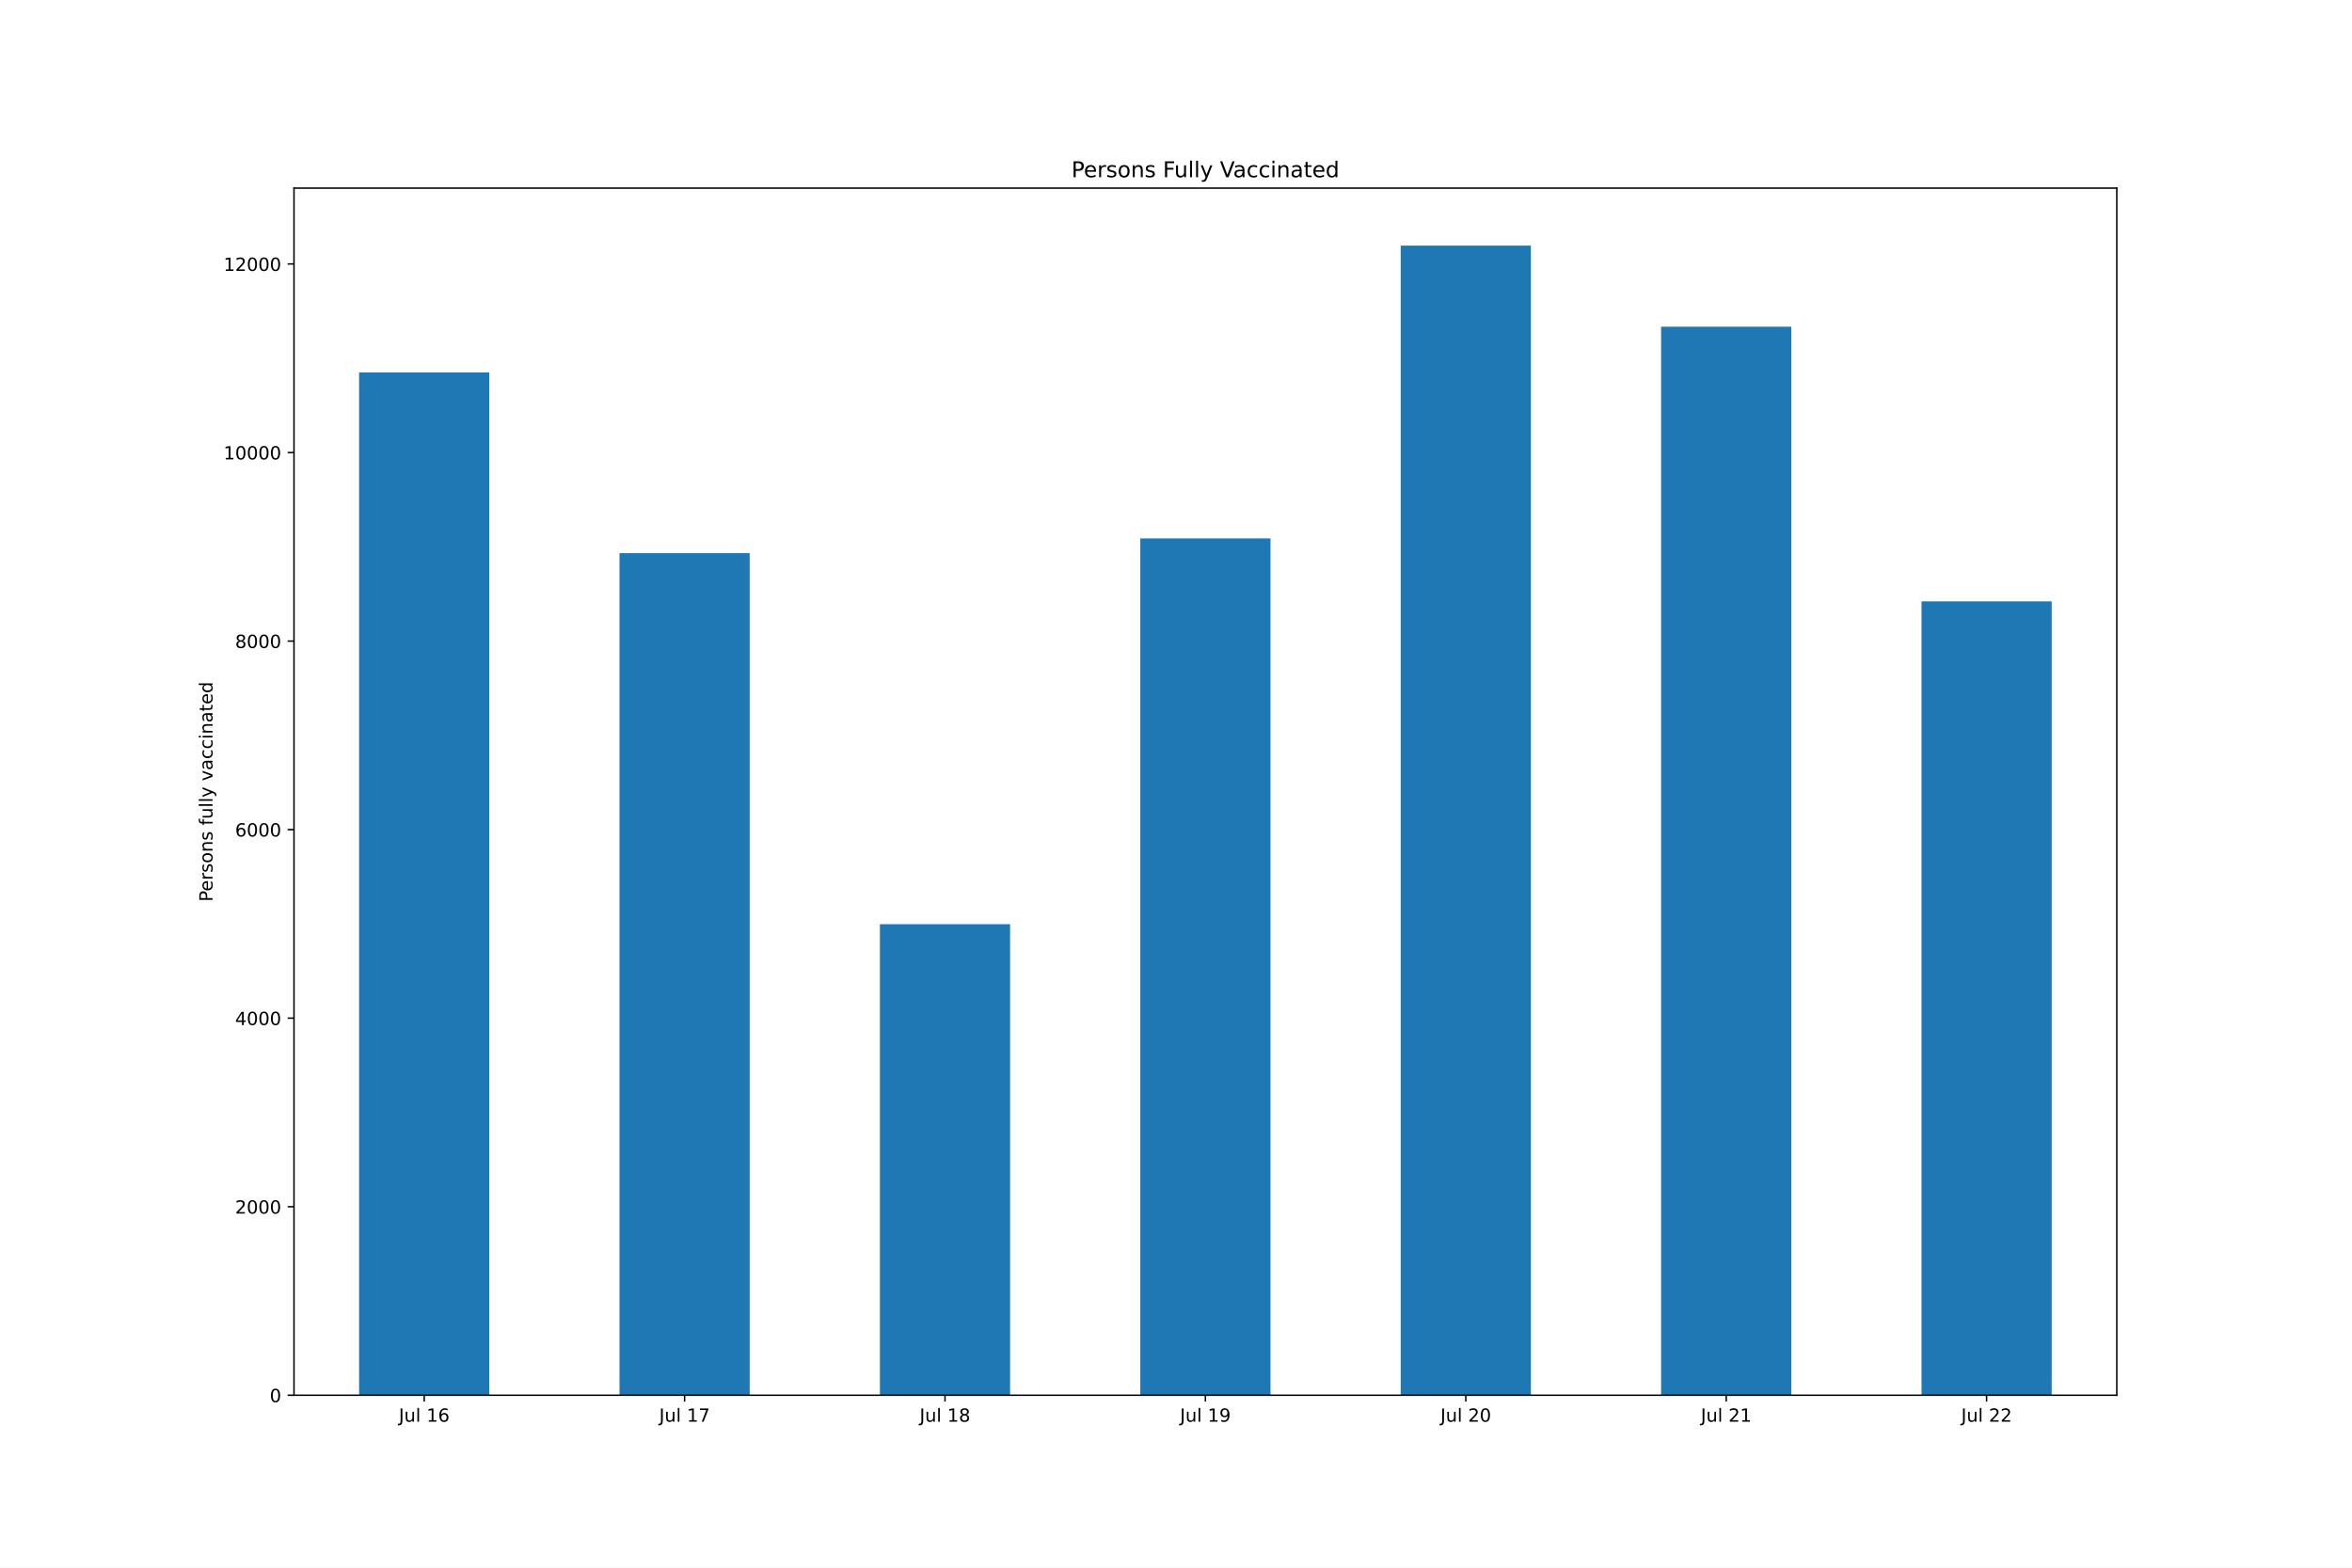
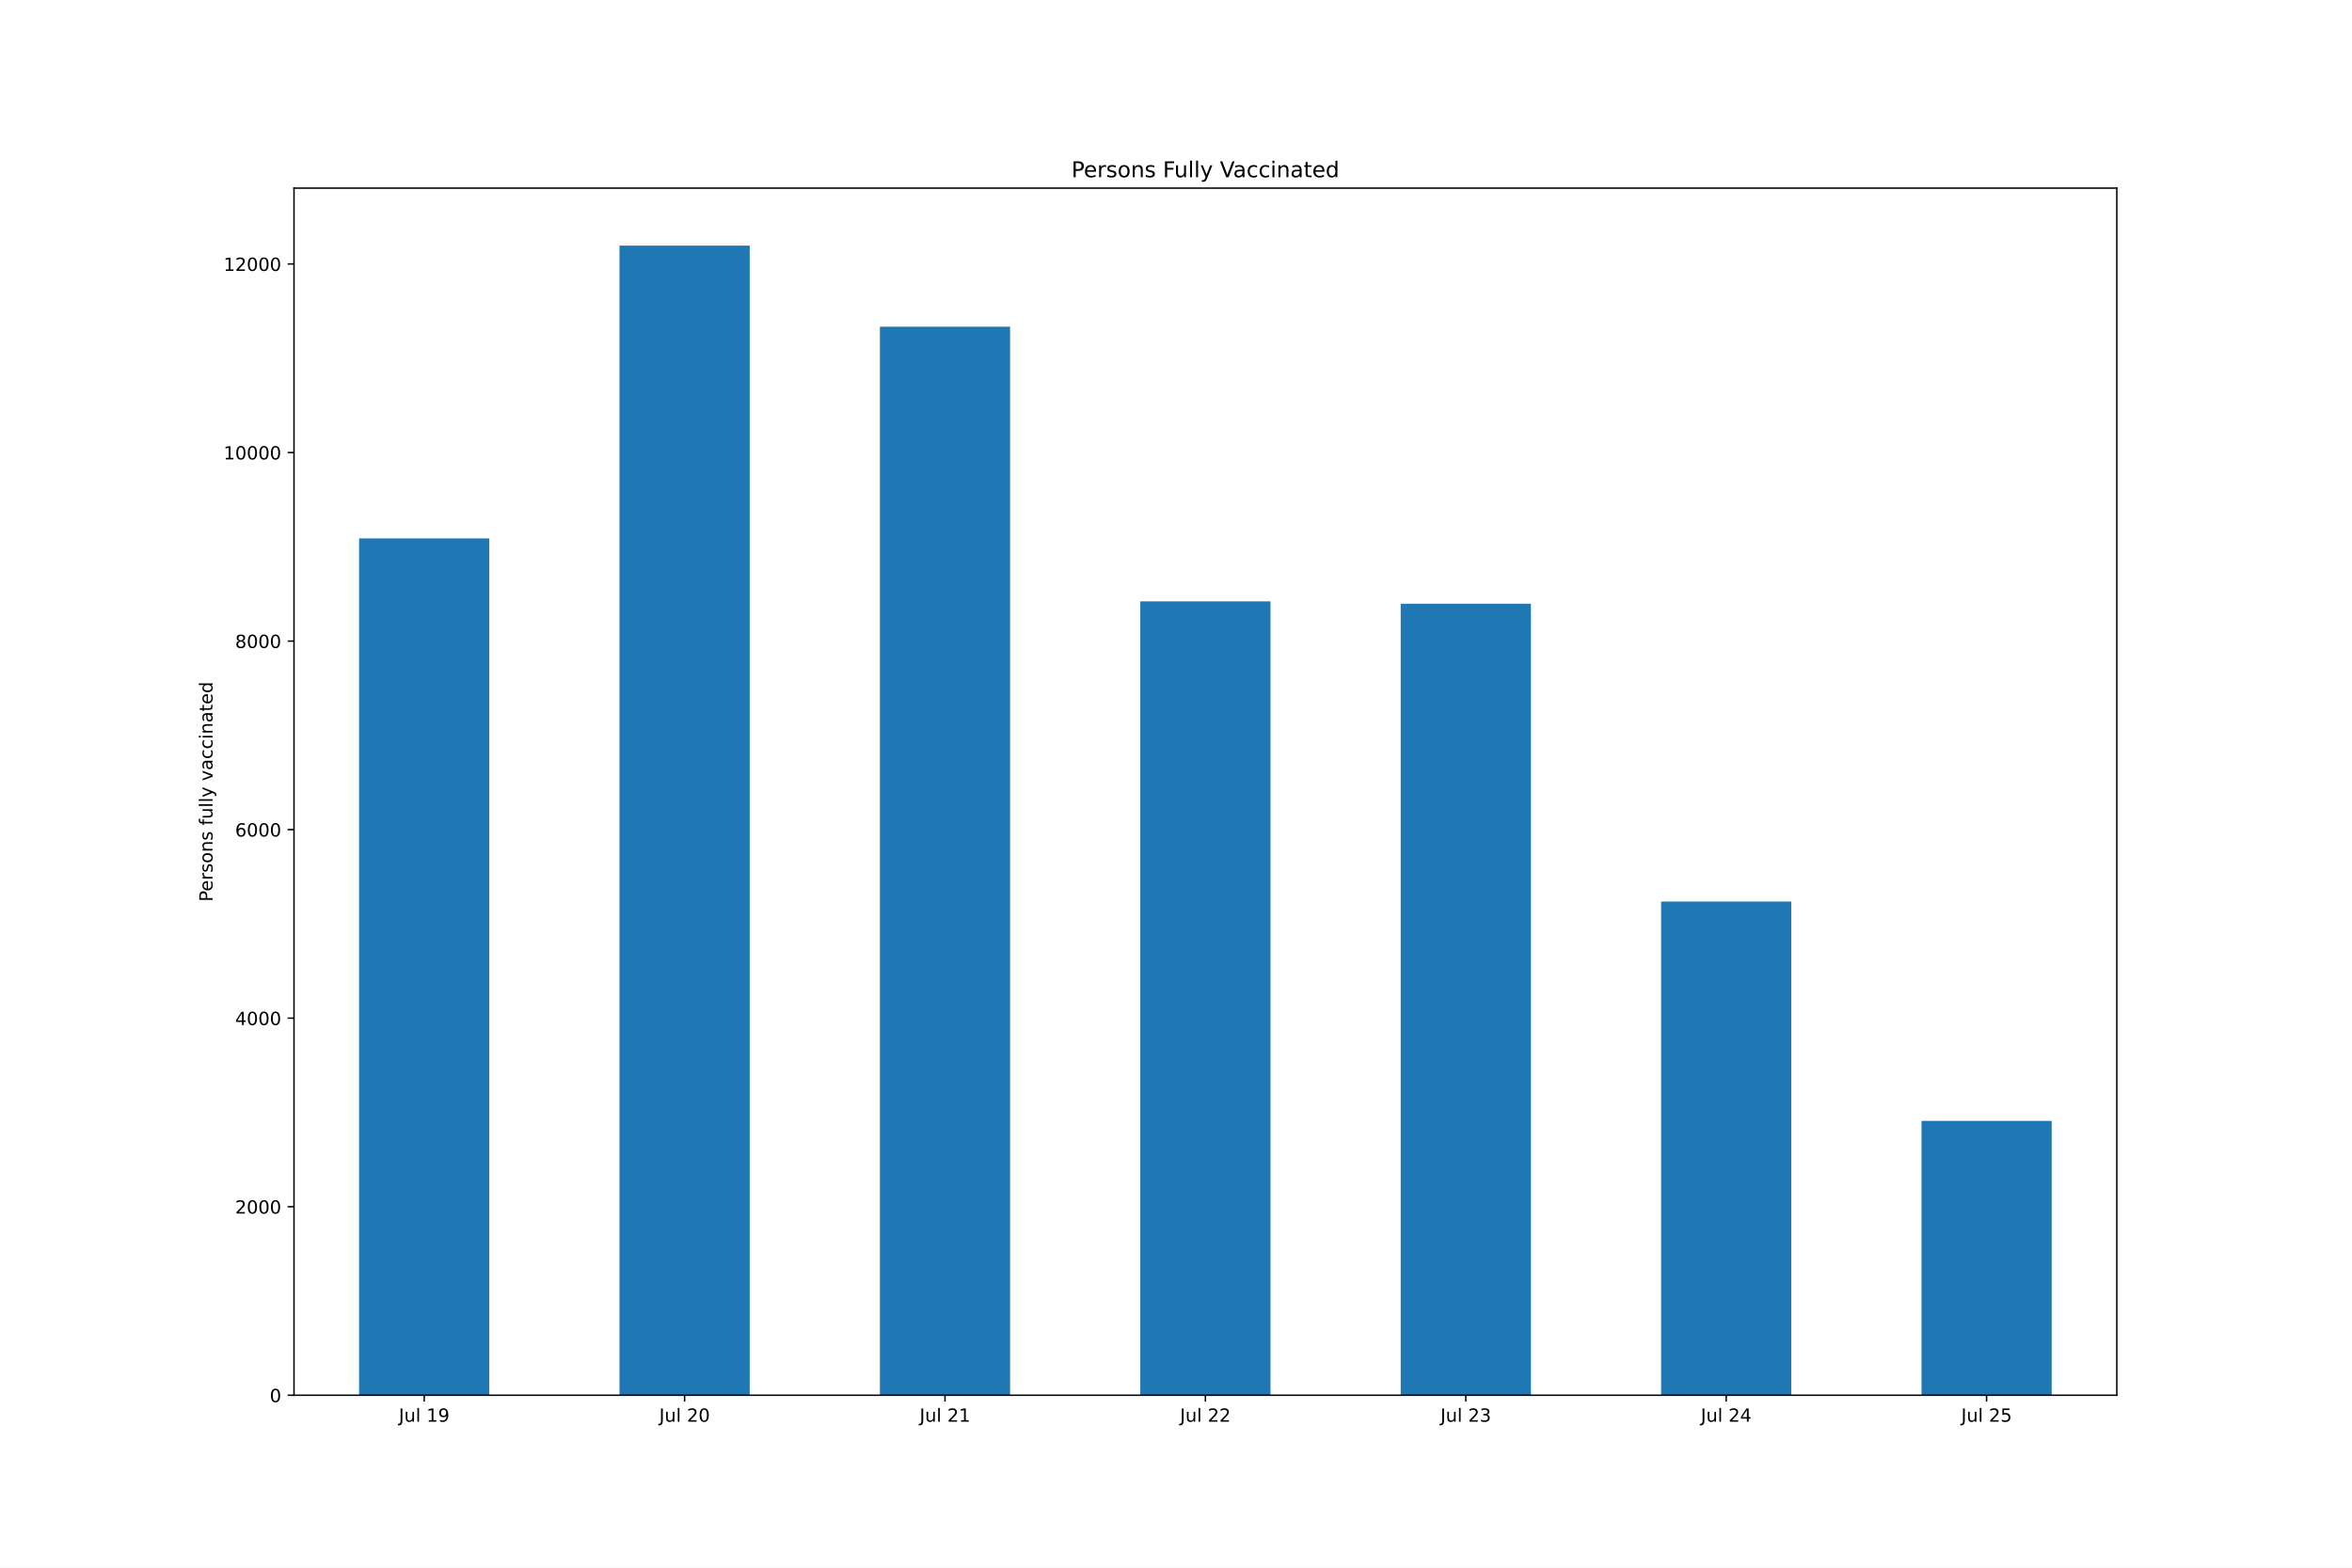
<svg xmlns="http://www.w3.org/2000/svg" xmlns:xlink="http://www.w3.org/1999/xlink" height="864pt" version="1.1" viewBox="0 0 1296 864" width="1296pt">
  <defs>
    <style type="text/css">*{stroke-linecap:butt;stroke-linejoin:round;}</style>
  </defs>
  <g id="figure_1">
    <g id="patch_1">
      <path d="M 0 864  L 1296 864  L 1296 0  L 0 0  z " style="fill:#ffffff;" />
    </g>
    <g id="axes_1">
      <g id="patch_2">
        <path d="M 162 768.96  L 1166.4 768.96  L 1166.4 103.68  L 162 103.68  z " style="fill:#ffffff;" />
      </g>
      <g id="patch_3">
-         <path clip-path="url(#p6b566eb14a)" d="M 197.871 768.96  L 269.614 768.96  L 269.614 205.24  L 197.871 205.24  z " style="fill:#1f77b4;" />
+         <path clip-path="url(#p424510139b)" d="M 197.871 768.96  L 269.614 768.96  L 269.614 296.734  L 197.871 296.734  z " style="fill:#1f77b4;" />
      </g>
      <g id="patch_4">
-         <path clip-path="url(#p6b566eb14a)" d="M 341.357 768.96  L 413.1 768.96  L 413.1 304.84  L 341.357 304.84  z " style="fill:#1f77b4;" />
+         <path clip-path="url(#p424510139b)" d="M 341.357 768.96  L 413.1 768.96  L 413.1 135.36  L 341.357 135.36  z " style="fill:#1f77b4;" />
      </g>
      <g id="patch_5">
-         <path clip-path="url(#p6b566eb14a)" d="M 484.843 768.96  L 556.586 768.96  L 556.586 509.337  L 484.843 509.337  z " style="fill:#1f77b4;" />
+         <path clip-path="url(#p424510139b)" d="M 484.843 768.96  L 556.586 768.96  L 556.586 180.042  L 484.843 180.042  z " style="fill:#1f77b4;" />
      </g>
      <g id="patch_6">
-         <path clip-path="url(#p6b566eb14a)" d="M 628.329 768.96  L 700.071 768.96  L 700.071 296.734  L 628.329 296.734  z " style="fill:#1f77b4;" />
+         <path clip-path="url(#p424510139b)" d="M 628.329 768.96  L 700.071 768.96  L 700.071 331.441  L 628.329 331.441  z " style="fill:#1f77b4;" />
      </g>
      <g id="patch_7">
-         <path clip-path="url(#p6b566eb14a)" d="M 771.814 768.96  L 843.557 768.96  L 843.557 135.36  L 771.814 135.36  z " style="fill:#1f77b4;" />
+         <path clip-path="url(#p424510139b)" d="M 771.814 768.96  L 843.557 768.96  L 843.557 332.74  L 771.814 332.74  z " style="fill:#1f77b4;" />
      </g>
      <g id="patch_8">
-         <path clip-path="url(#p6b566eb14a)" d="M 915.3 768.96  L 987.043 768.96  L 987.043 180.042  L 915.3 180.042  z " style="fill:#1f77b4;" />
+         <path clip-path="url(#p424510139b)" d="M 915.3 768.96  L 987.043 768.96  L 987.043 496.868  L 915.3 496.868  z " style="fill:#1f77b4;" />
      </g>
      <g id="patch_9">
-         <path clip-path="url(#p6b566eb14a)" d="M 1058.786 768.96  L 1130.529 768.96  L 1130.529 331.441  L 1058.786 331.441  z " style="fill:#1f77b4;" />
+         <path clip-path="url(#p424510139b)" d="M 1058.786 768.96  L 1130.529 768.96  L 1130.529 617.769  L 1058.786 617.769  z " style="fill:#1f77b4;" />
      </g>
      <g id="matplotlib.axis_1">
        <g id="xtick_1">
          <g id="line2d_1">
            <defs>
-               <path d="M 0 0  L 0 3.5  " id="mc5e58e7a18" style="stroke:#000000;stroke-width:0.8;" />
+               <path d="M 0 0  L 0 3.5  " id="m5ffe1cdbfe" style="stroke:#000000;stroke-width:0.8;" />
            </defs>
            <g>
-               <use style="stroke:#000000;stroke-width:0.8;" x="233.743" xlink:href="#mc5e58e7a18" y="768.96" />
+               <use style="stroke:#000000;stroke-width:0.8;" x="233.743" xlink:href="#m5ffe1cdbfe" y="768.96" />
            </g>
          </g>
          <g id="text_1">
            <g transform="translate(219.7585 783.5584)scale(0.1 -0.1)">
              <defs>
                <path d="M 628 4666  L 1259 4666  L 1259 325  Q 1259 -519 939 -900  Q 619 -1281 -91 -1281  L -331 -1281  L -331 -750  L -134 -750  Q 284 -750 456 -515  Q 628 -281 628 325  L 628 4666  z " id="DejaVuSans-4a" transform="scale(0.015625)" />
                <path d="M 544 1381  L 544 3500  L 1119 3500  L 1119 1403  Q 1119 906 1312 657  Q 1506 409 1894 409  Q 2359 409 2629 706  Q 2900 1003 2900 1516  L 2900 3500  L 3475 3500  L 3475 0  L 2900 0  L 2900 538  Q 2691 219 2414 64  Q 2138 -91 1772 -91  Q 1169 -91 856 284  Q 544 659 544 1381  z M 1991 3584  L 1991 3584  z " id="DejaVuSans-75" transform="scale(0.015625)" />
                <path d="M 603 4863  L 1178 4863  L 1178 0  L 603 0  L 603 4863  z " id="DejaVuSans-6c" transform="scale(0.015625)" />
                <path id="DejaVuSans-20" transform="scale(0.015625)" />
                <path d="M 794 531  L 1825 531  L 1825 4091  L 703 3866  L 703 4441  L 1819 4666  L 2450 4666  L 2450 531  L 3481 531  L 3481 0  L 794 0  L 794 531  z " id="DejaVuSans-31" transform="scale(0.015625)" />
-                 <path d="M 2113 2584  Q 1688 2584 1439 2293  Q 1191 2003 1191 1497  Q 1191 994 1439 701  Q 1688 409 2113 409  Q 2538 409 2786 701  Q 3034 994 3034 1497  Q 3034 2003 2786 2293  Q 2538 2584 2113 2584  z M 3366 4563  L 3366 3988  Q 3128 4100 2886 4159  Q 2644 4219 2406 4219  Q 1781 4219 1451 3797  Q 1122 3375 1075 2522  Q 1259 2794 1537 2939  Q 1816 3084 2150 3084  Q 2853 3084 3261 2657  Q 3669 2231 3669 1497  Q 3669 778 3244 343  Q 2819 -91 2113 -91  Q 1303 -91 875 529  Q 447 1150 447 2328  Q 447 3434 972 4092  Q 1497 4750 2381 4750  Q 2619 4750 2861 4703  Q 3103 4656 3366 4563  z " id="DejaVuSans-36" transform="scale(0.015625)" />
+                 <path d="M 703 97  L 703 672  Q 941 559 1184 500  Q 1428 441 1663 441  Q 2288 441 2617 861  Q 2947 1281 2994 2138  Q 2813 1869 2534 1725  Q 2256 1581 1919 1581  Q 1219 1581 811 2004  Q 403 2428 403 3163  Q 403 3881 828 4315  Q 1253 4750 1959 4750  Q 2769 4750 3195 4129  Q 3622 3509 3622 2328  Q 3622 1225 3098 567  Q 2575 -91 1691 -91  Q 1453 -91 1209 -44  Q 966 3 703 97  z M 1959 2075  Q 2384 2075 2632 2365  Q 2881 2656 2881 3163  Q 2881 3666 2632 3958  Q 2384 4250 1959 4250  Q 1534 4250 1286 3958  Q 1038 3666 1038 3163  Q 1038 2656 1286 2365  Q 1534 2075 1959 2075  z " id="DejaVuSans-39" transform="scale(0.015625)" />
              </defs>
              <use xlink:href="#DejaVuSans-4a" />
              <use x="29.492" xlink:href="#DejaVuSans-75" />
              <use x="92.871" xlink:href="#DejaVuSans-6c" />
              <use x="120.654" xlink:href="#DejaVuSans-20" />
              <use x="152.441" xlink:href="#DejaVuSans-31" />
-               <use x="216.064" xlink:href="#DejaVuSans-36" />
+               <use x="216.064" xlink:href="#DejaVuSans-39" />
            </g>
          </g>
        </g>
        <g id="xtick_2">
          <g id="line2d_2">
            <g>
-               <use style="stroke:#000000;stroke-width:0.8;" x="377.229" xlink:href="#mc5e58e7a18" y="768.96" />
+               <use style="stroke:#000000;stroke-width:0.8;" x="377.229" xlink:href="#m5ffe1cdbfe" y="768.96" />
            </g>
          </g>
          <g id="text_2">
            <g transform="translate(363.2442 783.5584)scale(0.1 -0.1)">
              <defs>
-                 <path d="M 525 4666  L 3525 4666  L 3525 4397  L 1831 0  L 1172 0  L 2766 4134  L 525 4134  L 525 4666  z " id="DejaVuSans-37" transform="scale(0.015625)" />
-               </defs>
-               <use xlink:href="#DejaVuSans-4a" />
-               <use x="29.492" xlink:href="#DejaVuSans-75" />
-               <use x="92.871" xlink:href="#DejaVuSans-6c" />
-               <use x="120.654" xlink:href="#DejaVuSans-20" />
-               <use x="152.441" xlink:href="#DejaVuSans-31" />
-               <use x="216.064" xlink:href="#DejaVuSans-37" />
+                 <path d="M 1228 531  L 3431 531  L 3431 0  L 469 0  L 469 531  Q 828 903 1448 1529  Q 2069 2156 2228 2338  Q 2531 2678 2651 2914  Q 2772 3150 2772 3378  Q 2772 3750 2511 3984  Q 2250 4219 1831 4219  Q 1534 4219 1204 4116  Q 875 4013 500 3803  L 500 4441  Q 881 4594 1212 4672  Q 1544 4750 1819 4750  Q 2544 4750 2975 4387  Q 3406 4025 3406 3419  Q 3406 3131 3298 2873  Q 3191 2616 2906 2266  Q 2828 2175 2409 1742  Q 1991 1309 1228 531  z " id="DejaVuSans-32" transform="scale(0.015625)" />
+                 <path d="M 2034 4250  Q 1547 4250 1301 3770  Q 1056 3291 1056 2328  Q 1056 1369 1301 889  Q 1547 409 2034 409  Q 2525 409 2770 889  Q 3016 1369 3016 2328  Q 3016 3291 2770 3770  Q 2525 4250 2034 4250  z M 2034 4750  Q 2819 4750 3233 4129  Q 3647 3509 3647 2328  Q 3647 1150 3233 529  Q 2819 -91 2034 -91  Q 1250 -91 836 529  Q 422 1150 422 2328  Q 422 3509 836 4129  Q 1250 4750 2034 4750  z " id="DejaVuSans-30" transform="scale(0.015625)" />
+               </defs>
+               <use xlink:href="#DejaVuSans-4a" />
+               <use x="29.492" xlink:href="#DejaVuSans-75" />
+               <use x="92.871" xlink:href="#DejaVuSans-6c" />
+               <use x="120.654" xlink:href="#DejaVuSans-20" />
+               <use x="152.441" xlink:href="#DejaVuSans-32" />
+               <use x="216.064" xlink:href="#DejaVuSans-30" />
            </g>
          </g>
        </g>
        <g id="xtick_3">
          <g id="line2d_3">
            <g>
-               <use style="stroke:#000000;stroke-width:0.8;" x="520.714" xlink:href="#mc5e58e7a18" y="768.96" />
+               <use style="stroke:#000000;stroke-width:0.8;" x="520.714" xlink:href="#m5ffe1cdbfe" y="768.96" />
            </g>
          </g>
          <g id="text_3">
            <g transform="translate(506.7299 783.5584)scale(0.1 -0.1)">
-               <defs>
-                 <path d="M 2034 2216  Q 1584 2216 1326 1975  Q 1069 1734 1069 1313  Q 1069 891 1326 650  Q 1584 409 2034 409  Q 2484 409 2743 651  Q 3003 894 3003 1313  Q 3003 1734 2745 1975  Q 2488 2216 2034 2216  z M 1403 2484  Q 997 2584 770 2862  Q 544 3141 544 3541  Q 544 4100 942 4425  Q 1341 4750 2034 4750  Q 2731 4750 3128 4425  Q 3525 4100 3525 3541  Q 3525 3141 3298 2862  Q 3072 2584 2669 2484  Q 3125 2378 3379 2068  Q 3634 1759 3634 1313  Q 3634 634 3220 271  Q 2806 -91 2034 -91  Q 1263 -91 848 271  Q 434 634 434 1313  Q 434 1759 690 2068  Q 947 2378 1403 2484  z M 1172 3481  Q 1172 3119 1398 2916  Q 1625 2713 2034 2713  Q 2441 2713 2670 2916  Q 2900 3119 2900 3481  Q 2900 3844 2670 4047  Q 2441 4250 2034 4250  Q 1625 4250 1398 4047  Q 1172 3844 1172 3481  z " id="DejaVuSans-38" transform="scale(0.015625)" />
-               </defs>
-               <use xlink:href="#DejaVuSans-4a" />
-               <use x="29.492" xlink:href="#DejaVuSans-75" />
-               <use x="92.871" xlink:href="#DejaVuSans-6c" />
-               <use x="120.654" xlink:href="#DejaVuSans-20" />
-               <use x="152.441" xlink:href="#DejaVuSans-31" />
-               <use x="216.064" xlink:href="#DejaVuSans-38" />
+               <use xlink:href="#DejaVuSans-4a" />
+               <use x="29.492" xlink:href="#DejaVuSans-75" />
+               <use x="92.871" xlink:href="#DejaVuSans-6c" />
+               <use x="120.654" xlink:href="#DejaVuSans-20" />
+               <use x="152.441" xlink:href="#DejaVuSans-32" />
+               <use x="216.064" xlink:href="#DejaVuSans-31" />
            </g>
          </g>
        </g>
        <g id="xtick_4">
          <g id="line2d_4">
            <g>
-               <use style="stroke:#000000;stroke-width:0.8;" x="664.2" xlink:href="#mc5e58e7a18" y="768.96" />
+               <use style="stroke:#000000;stroke-width:0.8;" x="664.2" xlink:href="#m5ffe1cdbfe" y="768.96" />
            </g>
          </g>
          <g id="text_4">
            <g transform="translate(650.2156 783.5584)scale(0.1 -0.1)">
-               <defs>
-                 <path d="M 703 97  L 703 672  Q 941 559 1184 500  Q 1428 441 1663 441  Q 2288 441 2617 861  Q 2947 1281 2994 2138  Q 2813 1869 2534 1725  Q 2256 1581 1919 1581  Q 1219 1581 811 2004  Q 403 2428 403 3163  Q 403 3881 828 4315  Q 1253 4750 1959 4750  Q 2769 4750 3195 4129  Q 3622 3509 3622 2328  Q 3622 1225 3098 567  Q 2575 -91 1691 -91  Q 1453 -91 1209 -44  Q 966 3 703 97  z M 1959 2075  Q 2384 2075 2632 2365  Q 2881 2656 2881 3163  Q 2881 3666 2632 3958  Q 2384 4250 1959 4250  Q 1534 4250 1286 3958  Q 1038 3666 1038 3163  Q 1038 2656 1286 2365  Q 1534 2075 1959 2075  z " id="DejaVuSans-39" transform="scale(0.015625)" />
-               </defs>
-               <use xlink:href="#DejaVuSans-4a" />
-               <use x="29.492" xlink:href="#DejaVuSans-75" />
-               <use x="92.871" xlink:href="#DejaVuSans-6c" />
-               <use x="120.654" xlink:href="#DejaVuSans-20" />
-               <use x="152.441" xlink:href="#DejaVuSans-31" />
-               <use x="216.064" xlink:href="#DejaVuSans-39" />
+               <use xlink:href="#DejaVuSans-4a" />
+               <use x="29.492" xlink:href="#DejaVuSans-75" />
+               <use x="92.871" xlink:href="#DejaVuSans-6c" />
+               <use x="120.654" xlink:href="#DejaVuSans-20" />
+               <use x="152.441" xlink:href="#DejaVuSans-32" />
+               <use x="216.064" xlink:href="#DejaVuSans-32" />
            </g>
          </g>
        </g>
        <g id="xtick_5">
          <g id="line2d_5">
            <g>
-               <use style="stroke:#000000;stroke-width:0.8;" x="807.686" xlink:href="#mc5e58e7a18" y="768.96" />
+               <use style="stroke:#000000;stroke-width:0.8;" x="807.686" xlink:href="#m5ffe1cdbfe" y="768.96" />
            </g>
          </g>
          <g id="text_5">
            <g transform="translate(793.7013 783.5584)scale(0.1 -0.1)">
              <defs>
-                 <path d="M 1228 531  L 3431 531  L 3431 0  L 469 0  L 469 531  Q 828 903 1448 1529  Q 2069 2156 2228 2338  Q 2531 2678 2651 2914  Q 2772 3150 2772 3378  Q 2772 3750 2511 3984  Q 2250 4219 1831 4219  Q 1534 4219 1204 4116  Q 875 4013 500 3803  L 500 4441  Q 881 4594 1212 4672  Q 1544 4750 1819 4750  Q 2544 4750 2975 4387  Q 3406 4025 3406 3419  Q 3406 3131 3298 2873  Q 3191 2616 2906 2266  Q 2828 2175 2409 1742  Q 1991 1309 1228 531  z " id="DejaVuSans-32" transform="scale(0.015625)" />
-                 <path d="M 2034 4250  Q 1547 4250 1301 3770  Q 1056 3291 1056 2328  Q 1056 1369 1301 889  Q 1547 409 2034 409  Q 2525 409 2770 889  Q 3016 1369 3016 2328  Q 3016 3291 2770 3770  Q 2525 4250 2034 4250  z M 2034 4750  Q 2819 4750 3233 4129  Q 3647 3509 3647 2328  Q 3647 1150 3233 529  Q 2819 -91 2034 -91  Q 1250 -91 836 529  Q 422 1150 422 2328  Q 422 3509 836 4129  Q 1250 4750 2034 4750  z " id="DejaVuSans-30" transform="scale(0.015625)" />
-               </defs>
-               <use xlink:href="#DejaVuSans-4a" />
-               <use x="29.492" xlink:href="#DejaVuSans-75" />
-               <use x="92.871" xlink:href="#DejaVuSans-6c" />
-               <use x="120.654" xlink:href="#DejaVuSans-20" />
-               <use x="152.441" xlink:href="#DejaVuSans-32" />
-               <use x="216.064" xlink:href="#DejaVuSans-30" />
+                 <path d="M 2597 2516  Q 3050 2419 3304 2112  Q 3559 1806 3559 1356  Q 3559 666 3084 287  Q 2609 -91 1734 -91  Q 1441 -91 1130 -33  Q 819 25 488 141  L 488 750  Q 750 597 1062 519  Q 1375 441 1716 441  Q 2309 441 2620 675  Q 2931 909 2931 1356  Q 2931 1769 2642 2001  Q 2353 2234 1838 2234  L 1294 2234  L 1294 2753  L 1863 2753  Q 2328 2753 2575 2939  Q 2822 3125 2822 3475  Q 2822 3834 2567 4026  Q 2313 4219 1838 4219  Q 1578 4219 1281 4162  Q 984 4106 628 3988  L 628 4550  Q 988 4650 1302 4700  Q 1616 4750 1894 4750  Q 2613 4750 3031 4423  Q 3450 4097 3450 3541  Q 3450 3153 3228 2886  Q 3006 2619 2597 2516  z " id="DejaVuSans-33" transform="scale(0.015625)" />
+               </defs>
+               <use xlink:href="#DejaVuSans-4a" />
+               <use x="29.492" xlink:href="#DejaVuSans-75" />
+               <use x="92.871" xlink:href="#DejaVuSans-6c" />
+               <use x="120.654" xlink:href="#DejaVuSans-20" />
+               <use x="152.441" xlink:href="#DejaVuSans-32" />
+               <use x="216.064" xlink:href="#DejaVuSans-33" />
            </g>
          </g>
        </g>
        <g id="xtick_6">
          <g id="line2d_6">
            <g>
-               <use style="stroke:#000000;stroke-width:0.8;" x="951.171" xlink:href="#mc5e58e7a18" y="768.96" />
+               <use style="stroke:#000000;stroke-width:0.8;" x="951.171" xlink:href="#m5ffe1cdbfe" y="768.96" />
            </g>
          </g>
          <g id="text_6">
            <g transform="translate(937.1871 783.5584)scale(0.1 -0.1)">
-               <use xlink:href="#DejaVuSans-4a" />
-               <use x="29.492" xlink:href="#DejaVuSans-75" />
-               <use x="92.871" xlink:href="#DejaVuSans-6c" />
-               <use x="120.654" xlink:href="#DejaVuSans-20" />
-               <use x="152.441" xlink:href="#DejaVuSans-32" />
-               <use x="216.064" xlink:href="#DejaVuSans-31" />
+               <defs>
+                 <path d="M 2419 4116  L 825 1625  L 2419 1625  L 2419 4116  z M 2253 4666  L 3047 4666  L 3047 1625  L 3713 1625  L 3713 1100  L 3047 1100  L 3047 0  L 2419 0  L 2419 1100  L 313 1100  L 313 1709  L 2253 4666  z " id="DejaVuSans-34" transform="scale(0.015625)" />
+               </defs>
+               <use xlink:href="#DejaVuSans-4a" />
+               <use x="29.492" xlink:href="#DejaVuSans-75" />
+               <use x="92.871" xlink:href="#DejaVuSans-6c" />
+               <use x="120.654" xlink:href="#DejaVuSans-20" />
+               <use x="152.441" xlink:href="#DejaVuSans-32" />
+               <use x="216.064" xlink:href="#DejaVuSans-34" />
            </g>
          </g>
        </g>
        <g id="xtick_7">
          <g id="line2d_7">
            <g>
-               <use style="stroke:#000000;stroke-width:0.8;" x="1094.657" xlink:href="#mc5e58e7a18" y="768.96" />
+               <use style="stroke:#000000;stroke-width:0.8;" x="1094.657" xlink:href="#m5ffe1cdbfe" y="768.96" />
            </g>
          </g>
          <g id="text_7">
            <g transform="translate(1080.673 783.5584)scale(0.1 -0.1)">
-               <use xlink:href="#DejaVuSans-4a" />
-               <use x="29.492" xlink:href="#DejaVuSans-75" />
-               <use x="92.871" xlink:href="#DejaVuSans-6c" />
-               <use x="120.654" xlink:href="#DejaVuSans-20" />
-               <use x="152.441" xlink:href="#DejaVuSans-32" />
-               <use x="216.064" xlink:href="#DejaVuSans-32" />
+               <defs>
+                 <path d="M 691 4666  L 3169 4666  L 3169 4134  L 1269 4134  L 1269 2991  Q 1406 3038 1543 3061  Q 1681 3084 1819 3084  Q 2600 3084 3056 2656  Q 3513 2228 3513 1497  Q 3513 744 3044 326  Q 2575 -91 1722 -91  Q 1428 -91 1123 -41  Q 819 9 494 109  L 494 744  Q 775 591 1075 516  Q 1375 441 1709 441  Q 2250 441 2565 725  Q 2881 1009 2881 1497  Q 2881 1984 2565 2268  Q 2250 2553 1709 2553  Q 1456 2553 1204 2497  Q 953 2441 691 2322  L 691 4666  z " id="DejaVuSans-35" transform="scale(0.015625)" />
+               </defs>
+               <use xlink:href="#DejaVuSans-4a" />
+               <use x="29.492" xlink:href="#DejaVuSans-75" />
+               <use x="92.871" xlink:href="#DejaVuSans-6c" />
+               <use x="120.654" xlink:href="#DejaVuSans-20" />
+               <use x="152.441" xlink:href="#DejaVuSans-32" />
+               <use x="216.064" xlink:href="#DejaVuSans-35" />
            </g>
          </g>
        </g>
      </g>
      <g id="matplotlib.axis_2">
        <g id="ytick_1">
          <g id="line2d_8">
            <defs>
-               <path d="M 0 0  L -3.5 0  " id="mfe69d4d949" style="stroke:#000000;stroke-width:0.8;" />
+               <path d="M 0 0  L -3.5 0  " id="ma0ae6fd4d5" style="stroke:#000000;stroke-width:0.8;" />
            </defs>
            <g>
-               <use style="stroke:#000000;stroke-width:0.8;" x="162" xlink:href="#mfe69d4d949" y="768.96" />
+               <use style="stroke:#000000;stroke-width:0.8;" x="162" xlink:href="#ma0ae6fd4d5" y="768.96" />
            </g>
          </g>
          <g id="text_8">
            <g transform="translate(148.6375 772.7592)scale(0.1 -0.1)">
              <use xlink:href="#DejaVuSans-30" />
            </g>
          </g>
        </g>
        <g id="ytick_2">
          <g id="line2d_9">
            <g>
-               <use style="stroke:#000000;stroke-width:0.8;" x="162" xlink:href="#mfe69d4d949" y="665.049" />
+               <use style="stroke:#000000;stroke-width:0.8;" x="162" xlink:href="#ma0ae6fd4d5" y="665.049" />
            </g>
          </g>
          <g id="text_9">
            <g transform="translate(129.55 668.8478)scale(0.1 -0.1)">
              <use xlink:href="#DejaVuSans-32" />
              <use x="63.623" xlink:href="#DejaVuSans-30" />
              <use x="127.246" xlink:href="#DejaVuSans-30" />
              <use x="190.869" xlink:href="#DejaVuSans-30" />
            </g>
          </g>
        </g>
        <g id="ytick_3">
          <g id="line2d_10">
            <g>
-               <use style="stroke:#000000;stroke-width:0.8;" x="162" xlink:href="#mfe69d4d949" y="561.137" />
+               <use style="stroke:#000000;stroke-width:0.8;" x="162" xlink:href="#ma0ae6fd4d5" y="561.137" />
            </g>
          </g>
          <g id="text_10">
            <g transform="translate(129.55 564.9363)scale(0.1 -0.1)">
-               <defs>
-                 <path d="M 2419 4116  L 825 1625  L 2419 1625  L 2419 4116  z M 2253 4666  L 3047 4666  L 3047 1625  L 3713 1625  L 3713 1100  L 3047 1100  L 3047 0  L 2419 0  L 2419 1100  L 313 1100  L 313 1709  L 2253 4666  z " id="DejaVuSans-34" transform="scale(0.015625)" />
-               </defs>
              <use xlink:href="#DejaVuSans-34" />
              <use x="63.623" xlink:href="#DejaVuSans-30" />
              <use x="127.246" xlink:href="#DejaVuSans-30" />
              <use x="190.869" xlink:href="#DejaVuSans-30" />
            </g>
          </g>
        </g>
        <g id="ytick_4">
          <g id="line2d_11">
            <g>
-               <use style="stroke:#000000;stroke-width:0.8;" x="162" xlink:href="#mfe69d4d949" y="457.226" />
+               <use style="stroke:#000000;stroke-width:0.8;" x="162" xlink:href="#ma0ae6fd4d5" y="457.226" />
            </g>
          </g>
          <g id="text_11">
            <g transform="translate(129.55 461.0249)scale(0.1 -0.1)">
+               <defs>
+                 <path d="M 2113 2584  Q 1688 2584 1439 2293  Q 1191 2003 1191 1497  Q 1191 994 1439 701  Q 1688 409 2113 409  Q 2538 409 2786 701  Q 3034 994 3034 1497  Q 3034 2003 2786 2293  Q 2538 2584 2113 2584  z M 3366 4563  L 3366 3988  Q 3128 4100 2886 4159  Q 2644 4219 2406 4219  Q 1781 4219 1451 3797  Q 1122 3375 1075 2522  Q 1259 2794 1537 2939  Q 1816 3084 2150 3084  Q 2853 3084 3261 2657  Q 3669 2231 3669 1497  Q 3669 778 3244 343  Q 2819 -91 2113 -91  Q 1303 -91 875 529  Q 447 1150 447 2328  Q 447 3434 972 4092  Q 1497 4750 2381 4750  Q 2619 4750 2861 4703  Q 3103 4656 3366 4563  z " id="DejaVuSans-36" transform="scale(0.015625)" />
+               </defs>
              <use xlink:href="#DejaVuSans-36" />
              <use x="63.623" xlink:href="#DejaVuSans-30" />
              <use x="127.246" xlink:href="#DejaVuSans-30" />
              <use x="190.869" xlink:href="#DejaVuSans-30" />
            </g>
          </g>
        </g>
        <g id="ytick_5">
          <g id="line2d_12">
            <g>
-               <use style="stroke:#000000;stroke-width:0.8;" x="162" xlink:href="#mfe69d4d949" y="353.314" />
+               <use style="stroke:#000000;stroke-width:0.8;" x="162" xlink:href="#ma0ae6fd4d5" y="353.314" />
            </g>
          </g>
          <g id="text_12">
            <g transform="translate(129.55 357.1135)scale(0.1 -0.1)">
+               <defs>
+                 <path d="M 2034 2216  Q 1584 2216 1326 1975  Q 1069 1734 1069 1313  Q 1069 891 1326 650  Q 1584 409 2034 409  Q 2484 409 2743 651  Q 3003 894 3003 1313  Q 3003 1734 2745 1975  Q 2488 2216 2034 2216  z M 1403 2484  Q 997 2584 770 2862  Q 544 3141 544 3541  Q 544 4100 942 4425  Q 1341 4750 2034 4750  Q 2731 4750 3128 4425  Q 3525 4100 3525 3541  Q 3525 3141 3298 2862  Q 3072 2584 2669 2484  Q 3125 2378 3379 2068  Q 3634 1759 3634 1313  Q 3634 634 3220 271  Q 2806 -91 2034 -91  Q 1263 -91 848 271  Q 434 634 434 1313  Q 434 1759 690 2068  Q 947 2378 1403 2484  z M 1172 3481  Q 1172 3119 1398 2916  Q 1625 2713 2034 2713  Q 2441 2713 2670 2916  Q 2900 3119 2900 3481  Q 2900 3844 2670 4047  Q 2441 4250 2034 4250  Q 1625 4250 1398 4047  Q 1172 3844 1172 3481  z " id="DejaVuSans-38" transform="scale(0.015625)" />
+               </defs>
              <use xlink:href="#DejaVuSans-38" />
              <use x="63.623" xlink:href="#DejaVuSans-30" />
              <use x="127.246" xlink:href="#DejaVuSans-30" />
              <use x="190.869" xlink:href="#DejaVuSans-30" />
            </g>
          </g>
        </g>
        <g id="ytick_6">
          <g id="line2d_13">
            <g>
-               <use style="stroke:#000000;stroke-width:0.8;" x="162" xlink:href="#mfe69d4d949" y="249.403" />
+               <use style="stroke:#000000;stroke-width:0.8;" x="162" xlink:href="#ma0ae6fd4d5" y="249.403" />
            </g>
          </g>
          <g id="text_13">
            <g transform="translate(123.1875 253.202)scale(0.1 -0.1)">
              <use xlink:href="#DejaVuSans-31" />
              <use x="63.623" xlink:href="#DejaVuSans-30" />
              <use x="127.246" xlink:href="#DejaVuSans-30" />
              <use x="190.869" xlink:href="#DejaVuSans-30" />
              <use x="254.492" xlink:href="#DejaVuSans-30" />
            </g>
          </g>
        </g>
        <g id="ytick_7">
          <g id="line2d_14">
            <g>
-               <use style="stroke:#000000;stroke-width:0.8;" x="162" xlink:href="#mfe69d4d949" y="145.491" />
+               <use style="stroke:#000000;stroke-width:0.8;" x="162" xlink:href="#ma0ae6fd4d5" y="145.491" />
            </g>
          </g>
          <g id="text_14">
            <g transform="translate(123.1875 149.2906)scale(0.1 -0.1)">
              <use xlink:href="#DejaVuSans-31" />
              <use x="63.623" xlink:href="#DejaVuSans-32" />
              <use x="127.246" xlink:href="#DejaVuSans-30" />
              <use x="190.869" xlink:href="#DejaVuSans-30" />
              <use x="254.492" xlink:href="#DejaVuSans-30" />
            </g>
          </g>
        </g>
        <g id="text_15">
          <g transform="translate(117.1078 496.9223)rotate(-90)scale(0.1 -0.1)">
            <defs>
              <path d="M 1259 4147  L 1259 2394  L 2053 2394  Q 2494 2394 2734 2622  Q 2975 2850 2975 3272  Q 2975 3691 2734 3919  Q 2494 4147 2053 4147  L 1259 4147  z M 628 4666  L 2053 4666  Q 2838 4666 3239 4311  Q 3641 3956 3641 3272  Q 3641 2581 3239 2228  Q 2838 1875 2053 1875  L 1259 1875  L 1259 0  L 628 0  L 628 4666  z " id="DejaVuSans-50" transform="scale(0.015625)" />
              <path d="M 3597 1894  L 3597 1613  L 953 1613  Q 991 1019 1311 708  Q 1631 397 2203 397  Q 2534 397 2845 478  Q 3156 559 3463 722  L 3463 178  Q 3153 47 2828 -22  Q 2503 -91 2169 -91  Q 1331 -91 842 396  Q 353 884 353 1716  Q 353 2575 817 3079  Q 1281 3584 2069 3584  Q 2775 3584 3186 3129  Q 3597 2675 3597 1894  z M 3022 2063  Q 3016 2534 2758 2815  Q 2500 3097 2075 3097  Q 1594 3097 1305 2825  Q 1016 2553 972 2059  L 3022 2063  z " id="DejaVuSans-65" transform="scale(0.015625)" />
              <path d="M 2631 2963  Q 2534 3019 2420 3045  Q 2306 3072 2169 3072  Q 1681 3072 1420 2755  Q 1159 2438 1159 1844  L 1159 0  L 581 0  L 581 3500  L 1159 3500  L 1159 2956  Q 1341 3275 1631 3429  Q 1922 3584 2338 3584  Q 2397 3584 2469 3576  Q 2541 3569 2628 3553  L 2631 2963  z " id="DejaVuSans-72" transform="scale(0.015625)" />
              <path d="M 2834 3397  L 2834 2853  Q 2591 2978 2328 3040  Q 2066 3103 1784 3103  Q 1356 3103 1142 2972  Q 928 2841 928 2578  Q 928 2378 1081 2264  Q 1234 2150 1697 2047  L 1894 2003  Q 2506 1872 2764 1633  Q 3022 1394 3022 966  Q 3022 478 2636 193  Q 2250 -91 1575 -91  Q 1294 -91 989 -36  Q 684 19 347 128  L 347 722  Q 666 556 975 473  Q 1284 391 1588 391  Q 1994 391 2212 530  Q 2431 669 2431 922  Q 2431 1156 2273 1281  Q 2116 1406 1581 1522  L 1381 1569  Q 847 1681 609 1914  Q 372 2147 372 2553  Q 372 3047 722 3315  Q 1072 3584 1716 3584  Q 2034 3584 2315 3537  Q 2597 3491 2834 3397  z " id="DejaVuSans-73" transform="scale(0.015625)" />
              <path d="M 1959 3097  Q 1497 3097 1228 2736  Q 959 2375 959 1747  Q 959 1119 1226 758  Q 1494 397 1959 397  Q 2419 397 2687 759  Q 2956 1122 2956 1747  Q 2956 2369 2687 2733  Q 2419 3097 1959 3097  z M 1959 3584  Q 2709 3584 3137 3096  Q 3566 2609 3566 1747  Q 3566 888 3137 398  Q 2709 -91 1959 -91  Q 1206 -91 779 398  Q 353 888 353 1747  Q 353 2609 779 3096  Q 1206 3584 1959 3584  z " id="DejaVuSans-6f" transform="scale(0.015625)" />
              <path d="M 3513 2113  L 3513 0  L 2938 0  L 2938 2094  Q 2938 2591 2744 2837  Q 2550 3084 2163 3084  Q 1697 3084 1428 2787  Q 1159 2491 1159 1978  L 1159 0  L 581 0  L 581 3500  L 1159 3500  L 1159 2956  Q 1366 3272 1645 3428  Q 1925 3584 2291 3584  Q 2894 3584 3203 3211  Q 3513 2838 3513 2113  z " id="DejaVuSans-6e" transform="scale(0.015625)" />
              <path d="M 2375 4863  L 2375 4384  L 1825 4384  Q 1516 4384 1395 4259  Q 1275 4134 1275 3809  L 1275 3500  L 2222 3500  L 2222 3053  L 1275 3053  L 1275 0  L 697 0  L 697 3053  L 147 3053  L 147 3500  L 697 3500  L 697 3744  Q 697 4328 969 4595  Q 1241 4863 1831 4863  L 2375 4863  z " id="DejaVuSans-66" transform="scale(0.015625)" />
              <path d="M 2059 -325  Q 1816 -950 1584 -1140  Q 1353 -1331 966 -1331  L 506 -1331  L 506 -850  L 844 -850  Q 1081 -850 1212 -737  Q 1344 -625 1503 -206  L 1606 56  L 191 3500  L 800 3500  L 1894 763  L 2988 3500  L 3597 3500  L 2059 -325  z " id="DejaVuSans-79" transform="scale(0.015625)" />
              <path d="M 191 3500  L 800 3500  L 1894 563  L 2988 3500  L 3597 3500  L 2284 0  L 1503 0  L 191 3500  z " id="DejaVuSans-76" transform="scale(0.015625)" />
              <path d="M 2194 1759  Q 1497 1759 1228 1600  Q 959 1441 959 1056  Q 959 750 1161 570  Q 1363 391 1709 391  Q 2188 391 2477 730  Q 2766 1069 2766 1631  L 2766 1759  L 2194 1759  z M 3341 1997  L 3341 0  L 2766 0  L 2766 531  Q 2569 213 2275 61  Q 1981 -91 1556 -91  Q 1019 -91 701 211  Q 384 513 384 1019  Q 384 1609 779 1909  Q 1175 2209 1959 2209  L 2766 2209  L 2766 2266  Q 2766 2663 2505 2880  Q 2244 3097 1772 3097  Q 1472 3097 1187 3025  Q 903 2953 641 2809  L 641 3341  Q 956 3463 1253 3523  Q 1550 3584 1831 3584  Q 2591 3584 2966 3190  Q 3341 2797 3341 1997  z " id="DejaVuSans-61" transform="scale(0.015625)" />
              <path d="M 3122 3366  L 3122 2828  Q 2878 2963 2633 3030  Q 2388 3097 2138 3097  Q 1578 3097 1268 2742  Q 959 2388 959 1747  Q 959 1106 1268 751  Q 1578 397 2138 397  Q 2388 397 2633 464  Q 2878 531 3122 666  L 3122 134  Q 2881 22 2623 -34  Q 2366 -91 2075 -91  Q 1284 -91 818 406  Q 353 903 353 1747  Q 353 2603 823 3093  Q 1294 3584 2113 3584  Q 2378 3584 2631 3529  Q 2884 3475 3122 3366  z " id="DejaVuSans-63" transform="scale(0.015625)" />
              <path d="M 603 3500  L 1178 3500  L 1178 0  L 603 0  L 603 3500  z M 603 4863  L 1178 4863  L 1178 4134  L 603 4134  L 603 4863  z " id="DejaVuSans-69" transform="scale(0.015625)" />
              <path d="M 1172 4494  L 1172 3500  L 2356 3500  L 2356 3053  L 1172 3053  L 1172 1153  Q 1172 725 1289 603  Q 1406 481 1766 481  L 2356 481  L 2356 0  L 1766 0  Q 1100 0 847 248  Q 594 497 594 1153  L 594 3053  L 172 3053  L 172 3500  L 594 3500  L 594 4494  L 1172 4494  z " id="DejaVuSans-74" transform="scale(0.015625)" />
              <path d="M 2906 2969  L 2906 4863  L 3481 4863  L 3481 0  L 2906 0  L 2906 525  Q 2725 213 2448 61  Q 2172 -91 1784 -91  Q 1150 -91 751 415  Q 353 922 353 1747  Q 353 2572 751 3078  Q 1150 3584 1784 3584  Q 2172 3584 2448 3432  Q 2725 3281 2906 2969  z M 947 1747  Q 947 1113 1208 752  Q 1469 391 1925 391  Q 2381 391 2643 752  Q 2906 1113 2906 1747  Q 2906 2381 2643 2742  Q 2381 3103 1925 3103  Q 1469 3103 1208 2742  Q 947 2381 947 1747  z " id="DejaVuSans-64" transform="scale(0.015625)" />
            </defs>
            <use xlink:href="#DejaVuSans-50" />
            <use x="56.678" xlink:href="#DejaVuSans-65" />
            <use x="118.201" xlink:href="#DejaVuSans-72" />
            <use x="159.314" xlink:href="#DejaVuSans-73" />
            <use x="211.414" xlink:href="#DejaVuSans-6f" />
            <use x="272.596" xlink:href="#DejaVuSans-6e" />
            <use x="335.975" xlink:href="#DejaVuSans-73" />
            <use x="388.074" xlink:href="#DejaVuSans-20" />
            <use x="419.861" xlink:href="#DejaVuSans-66" />
            <use x="455.066" xlink:href="#DejaVuSans-75" />
            <use x="518.445" xlink:href="#DejaVuSans-6c" />
            <use x="546.229" xlink:href="#DejaVuSans-6c" />
            <use x="574.012" xlink:href="#DejaVuSans-79" />
            <use x="633.191" xlink:href="#DejaVuSans-20" />
            <use x="664.979" xlink:href="#DejaVuSans-76" />
            <use x="724.158" xlink:href="#DejaVuSans-61" />
            <use x="785.438" xlink:href="#DejaVuSans-63" />
            <use x="840.418" xlink:href="#DejaVuSans-63" />
            <use x="895.398" xlink:href="#DejaVuSans-69" />
            <use x="923.182" xlink:href="#DejaVuSans-6e" />
            <use x="986.561" xlink:href="#DejaVuSans-61" />
            <use x="1047.84" xlink:href="#DejaVuSans-74" />
            <use x="1087.049" xlink:href="#DejaVuSans-65" />
            <use x="1148.572" xlink:href="#DejaVuSans-64" />
          </g>
        </g>
      </g>
      <g id="line2d_15">
-         <path clip-path="url(#p6b566eb14a)" style="fill:none;stroke:#ffa500;stroke-linecap:square;stroke-width:1.5;" />
+         <path clip-path="url(#p424510139b)" style="fill:none;stroke:#ffa500;stroke-linecap:square;stroke-width:1.5;" />
      </g>
      <g id="patch_10">
        <path d="M 162 768.96  L 162 103.68  " style="fill:none;stroke:#000000;stroke-linecap:square;stroke-linejoin:miter;stroke-width:0.8;" />
      </g>
      <g id="patch_11">
        <path d="M 1166.4 768.96  L 1166.4 103.68  " style="fill:none;stroke:#000000;stroke-linecap:square;stroke-linejoin:miter;stroke-width:0.8;" />
      </g>
      <g id="patch_12">
        <path d="M 162 768.96  L 1166.4 768.96  " style="fill:none;stroke:#000000;stroke-linecap:square;stroke-linejoin:miter;stroke-width:0.8;" />
      </g>
      <g id="patch_13">
        <path d="M 162 103.68  L 1166.4 103.68  " style="fill:none;stroke:#000000;stroke-linecap:square;stroke-linejoin:miter;stroke-width:0.8;" />
      </g>
      <g id="text_16">
        <g transform="translate(590.3803 97.68)scale(0.12 -0.12)">
          <defs>
            <path d="M 628 4666  L 3309 4666  L 3309 4134  L 1259 4134  L 1259 2759  L 3109 2759  L 3109 2228  L 1259 2228  L 1259 0  L 628 0  L 628 4666  z " id="DejaVuSans-46" transform="scale(0.015625)" />
            <path d="M 1831 0  L 50 4666  L 709 4666  L 2188 738  L 3669 4666  L 4325 4666  L 2547 0  L 1831 0  z " id="DejaVuSans-56" transform="scale(0.015625)" />
          </defs>
          <use xlink:href="#DejaVuSans-50" />
          <use x="56.678" xlink:href="#DejaVuSans-65" />
          <use x="118.201" xlink:href="#DejaVuSans-72" />
          <use x="159.314" xlink:href="#DejaVuSans-73" />
          <use x="211.414" xlink:href="#DejaVuSans-6f" />
          <use x="272.596" xlink:href="#DejaVuSans-6e" />
          <use x="335.975" xlink:href="#DejaVuSans-73" />
          <use x="388.074" xlink:href="#DejaVuSans-20" />
          <use x="419.861" xlink:href="#DejaVuSans-46" />
          <use x="471.881" xlink:href="#DejaVuSans-75" />
          <use x="535.26" xlink:href="#DejaVuSans-6c" />
          <use x="563.043" xlink:href="#DejaVuSans-6c" />
          <use x="590.826" xlink:href="#DejaVuSans-79" />
          <use x="650.006" xlink:href="#DejaVuSans-20" />
          <use x="681.793" xlink:href="#DejaVuSans-56" />
          <use x="742.451" xlink:href="#DejaVuSans-61" />
          <use x="803.73" xlink:href="#DejaVuSans-63" />
          <use x="858.711" xlink:href="#DejaVuSans-63" />
          <use x="913.691" xlink:href="#DejaVuSans-69" />
          <use x="941.475" xlink:href="#DejaVuSans-6e" />
          <use x="1004.854" xlink:href="#DejaVuSans-61" />
          <use x="1066.133" xlink:href="#DejaVuSans-74" />
          <use x="1105.342" xlink:href="#DejaVuSans-65" />
          <use x="1166.865" xlink:href="#DejaVuSans-64" />
        </g>
      </g>
    </g>
  </g>
  <defs>
-     <clipPath id="p6b566eb14a">
+     <clipPath id="p424510139b">
      <rect height="665.28" width="1004.4" x="162" y="103.68" />
    </clipPath>
  </defs>
</svg>
